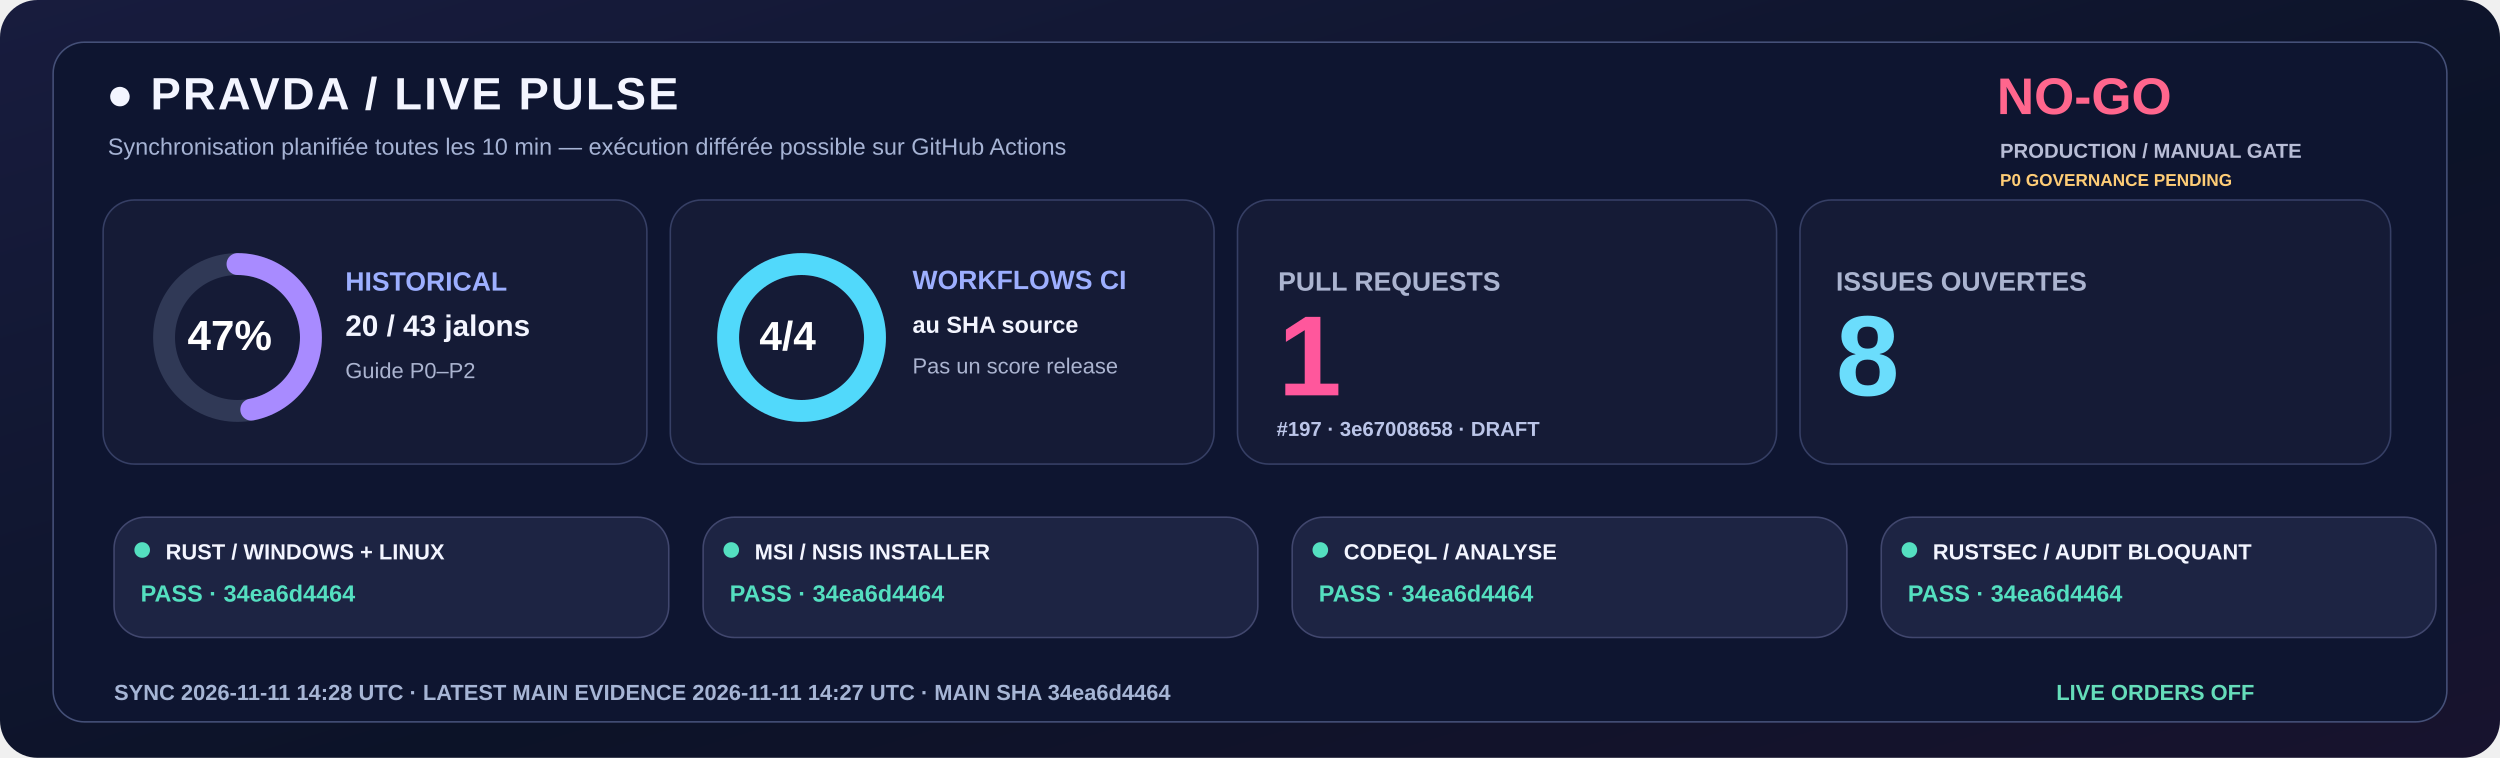
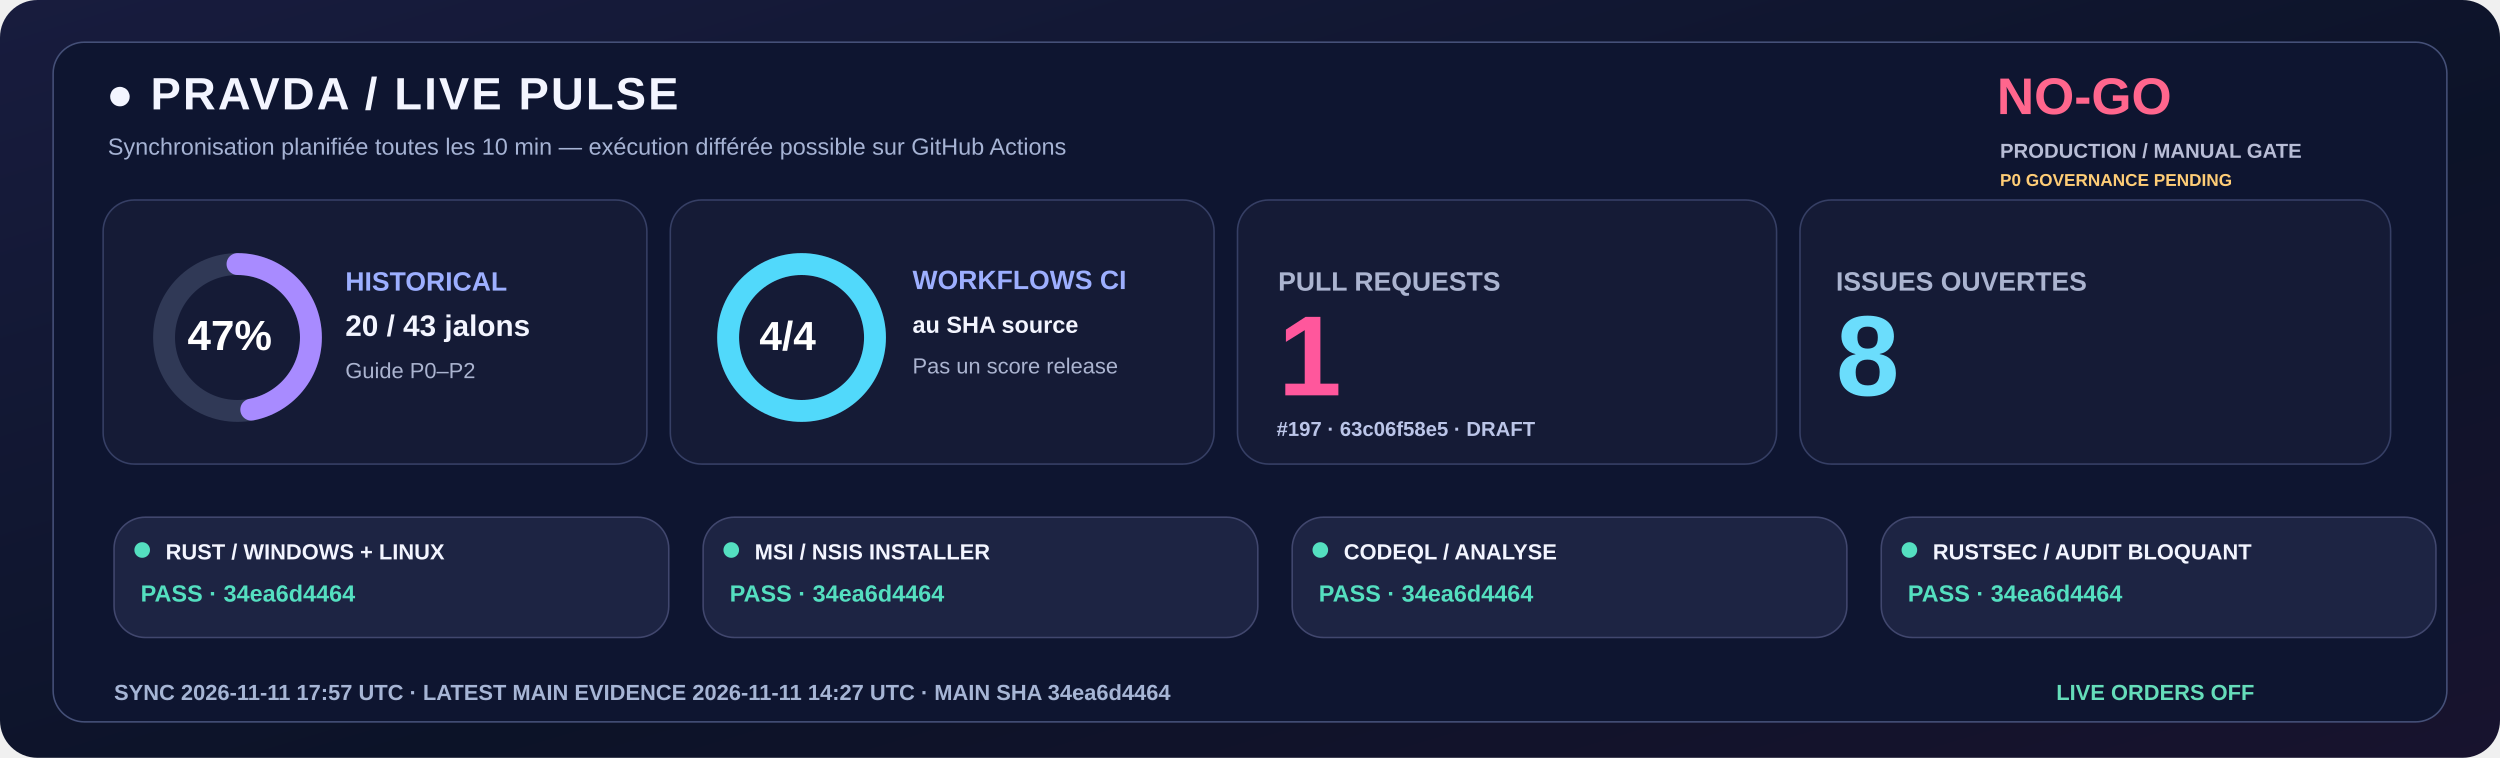
<svg xmlns="http://www.w3.org/2000/svg" width="1600" height="485" viewBox="0 0 1600 485" role="img">
  <defs>
    <linearGradient id="livebg" x1="0" y1="0" x2="1" y2="1">
      <stop stop-color="#181C3E" />
      <stop offset=".58" stop-color="#0C1328" />
      <stop offset="1" stop-color="#18132E" />
    </linearGradient>
  </defs>
  <rect width="1600" height="485" rx="24" fill="url(#livebg)" />
  <rect x="34" y="27" width="1532" height="435" rx="20" fill="#0E1530" stroke="#455078" />
  <text x="68" y="70" fill="#F3F5FF" font-family="Segoe UI,Arial,sans-serif" font-size="29" font-weight="800" letter-spacing="1.4">●  PRAVDA / LIVE PULSE</text>
  <text x="69" y="99" fill="#A6B3D4" font-family="Segoe UI,Arial,sans-serif" font-size="15" font-weight="500">Synchronisation planifiée toutes les 10 min — exécution différée possible sur GitHub Actions</text>
  <text x="1278" y="73" fill="#FF668D" font-family="Segoe UI,Arial,sans-serif" font-size="33" font-weight="800">NO-GO</text>
  <text x="1280" y="101" fill="#B8BDD6" font-family="Segoe UI,Arial,sans-serif" font-size="13" font-weight="650">PRODUCTION / MANUAL GATE</text>
  <text x="1280" y="119" fill="#FFCD76" font-family="Segoe UI,Arial,sans-serif" font-size="11" font-weight="650">P0 GOVERNANCE PENDING</text>
  <rect x="66" y="128" width="348" height="169" rx="20" fill="#151B36" stroke="#363F65" />
  <rect x="429" y="128" width="348" height="169" rx="20" fill="#151B36" stroke="#363F65" />
  <rect x="792" y="128" width="345" height="169" rx="20" fill="#151B36" stroke="#363F65" />
  <rect x="1152" y="128" width="378" height="169" rx="20" fill="#151B36" stroke="#363F65" />
  <circle cx="152" cy="216" r="47" fill="none" stroke="#303956" stroke-width="14" />
  <circle cx="152" cy="216" r="47" fill="none" stroke="#A88BFF" stroke-width="14" stroke-linecap="round" stroke-dasharray="138.80 156.51" transform="rotate(-90 152 216)" />
  <text x="120" y="224" fill="#FFFFFF" font-family="Segoe UI,Arial,sans-serif" font-size="27" font-weight="800">47%</text>
  <text x="221" y="186" fill="#9DAFFF" font-family="Segoe UI,Arial,sans-serif" font-size="17" font-weight="700">HISTORICAL</text>
  <text x="221" y="215" fill="#F3F5FF" font-family="Segoe UI,Arial,sans-serif" font-size="19" font-weight="750">20 / 43 jalons</text>
  <text x="221" y="242" fill="#ABB4D0" font-family="Segoe UI,Arial,sans-serif" font-size="14" font-weight="500">Guide P0–P2</text>
  <circle cx="513" cy="216" r="47" fill="none" stroke="#303956" stroke-width="14" />
  <circle cx="513" cy="216" r="47" fill="none" stroke="#51D9FB" stroke-width="14" stroke-linecap="round" stroke-dasharray="295.31 0.00" transform="rotate(-90 513 216)" />
  <text x="486" y="224" fill="#FFFFFF" font-family="Segoe UI,Arial,sans-serif" font-size="26" font-weight="800">4/4</text>
  <text x="584" y="185" fill="#9DAFFF" font-family="Segoe UI,Arial,sans-serif" font-size="17" font-weight="700">WORKFLOWS CI</text>
  <text x="584" y="213" fill="#F3F5FF" font-family="Segoe UI,Arial,sans-serif" font-size="15" font-weight="600">au SHA source</text>
  <text x="584" y="239" fill="#ABB4D0" font-family="Segoe UI,Arial,sans-serif" font-size="14" font-weight="500">Pas un score release</text>
  <text x="818" y="186" fill="#ABB4D0" font-family="Segoe UI,Arial,sans-serif" font-size="17" font-weight="700">PULL REQUESTS</text>
  <text x="818" y="253" fill="#FF579C" font-family="Segoe UI,Arial,sans-serif" font-size="73" font-weight="800">1</text>
-   <text x="817" y="279" fill="#BBC5E8" font-family="Segoe UI,Arial,sans-serif" font-size="13" font-weight="600">#197 · 3e67008658 · DRAFT</text>
+   <text x="817" y="279" fill="#BBC5E8" font-family="Segoe UI,Arial,sans-serif" font-size="13" font-weight="600">#197 · 63c06f58e5 · DRAFT</text>
  <text x="1175" y="186" fill="#ABB4D0" font-family="Segoe UI,Arial,sans-serif" font-size="17" font-weight="700">ISSUES OUVERTES</text>
  <text x="1175" y="253" fill="#6BDDFC" font-family="Segoe UI,Arial,sans-serif" font-size="73" font-weight="800">8</text>
  <rect x="73" y="331" width="355" height="77" rx="20" fill="#1D2443" stroke="#41476E" />
  <circle cx="91" cy="352" r="5" fill="#54DFC0" />
  <text x="106" y="358" fill="#F3F5FF" font-family="Segoe UI,Arial,sans-serif" font-size="14" font-weight="750">RUST / WINDOWS + LINUX</text>
  <text x="90" y="385" fill="#54DFC0" font-family="Segoe UI,Arial,sans-serif" font-size="15" font-weight="700">PASS · 34ea6d4464</text>
  <rect x="450" y="331" width="355" height="77" rx="20" fill="#1D2443" stroke="#41476E" />
  <circle cx="468" cy="352" r="5" fill="#54DFC0" />
  <text x="483" y="358" fill="#F3F5FF" font-family="Segoe UI,Arial,sans-serif" font-size="14" font-weight="750">MSI / NSIS INSTALLER</text>
  <text x="467" y="385" fill="#54DFC0" font-family="Segoe UI,Arial,sans-serif" font-size="15" font-weight="700">PASS · 34ea6d4464</text>
  <rect x="827" y="331" width="355" height="77" rx="20" fill="#1D2443" stroke="#41476E" />
  <circle cx="845" cy="352" r="5" fill="#54DFC0" />
  <text x="860" y="358" fill="#F3F5FF" font-family="Segoe UI,Arial,sans-serif" font-size="14" font-weight="750">CODEQL / ANALYSE</text>
  <text x="844" y="385" fill="#54DFC0" font-family="Segoe UI,Arial,sans-serif" font-size="15" font-weight="700">PASS · 34ea6d4464</text>
  <rect x="1204" y="331" width="355" height="77" rx="20" fill="#1D2443" stroke="#41476E" />
  <circle cx="1222" cy="352" r="5" fill="#54DFC0" />
  <text x="1237" y="358" fill="#F3F5FF" font-family="Segoe UI,Arial,sans-serif" font-size="14" font-weight="750">RUSTSEC / AUDIT BLOQUANT</text>
  <text x="1221" y="385" fill="#54DFC0" font-family="Segoe UI,Arial,sans-serif" font-size="15" font-weight="700">PASS · 34ea6d4464</text>
-   <text x="73" y="448" fill="#A6B5D5" font-family="Segoe UI,Arial,sans-serif" font-size="14" font-weight="650">SYNC  2026-11-11 14:28 UTC   ·   LATEST MAIN EVIDENCE  2026-11-11 14:27 UTC   ·   MAIN SHA  34ea6d4464</text>
+   <text x="73" y="448" fill="#A6B5D5" font-family="Segoe UI,Arial,sans-serif" font-size="14" font-weight="650">SYNC  2026-11-11 17:57 UTC   ·   LATEST MAIN EVIDENCE  2026-11-11 14:27 UTC   ·   MAIN SHA  34ea6d4464</text>
  <text x="1316" y="448" fill="#65DDBA" font-family="Segoe UI,Arial,sans-serif" font-size="14" font-weight="730">LIVE ORDERS  OFF</text>
</svg>
